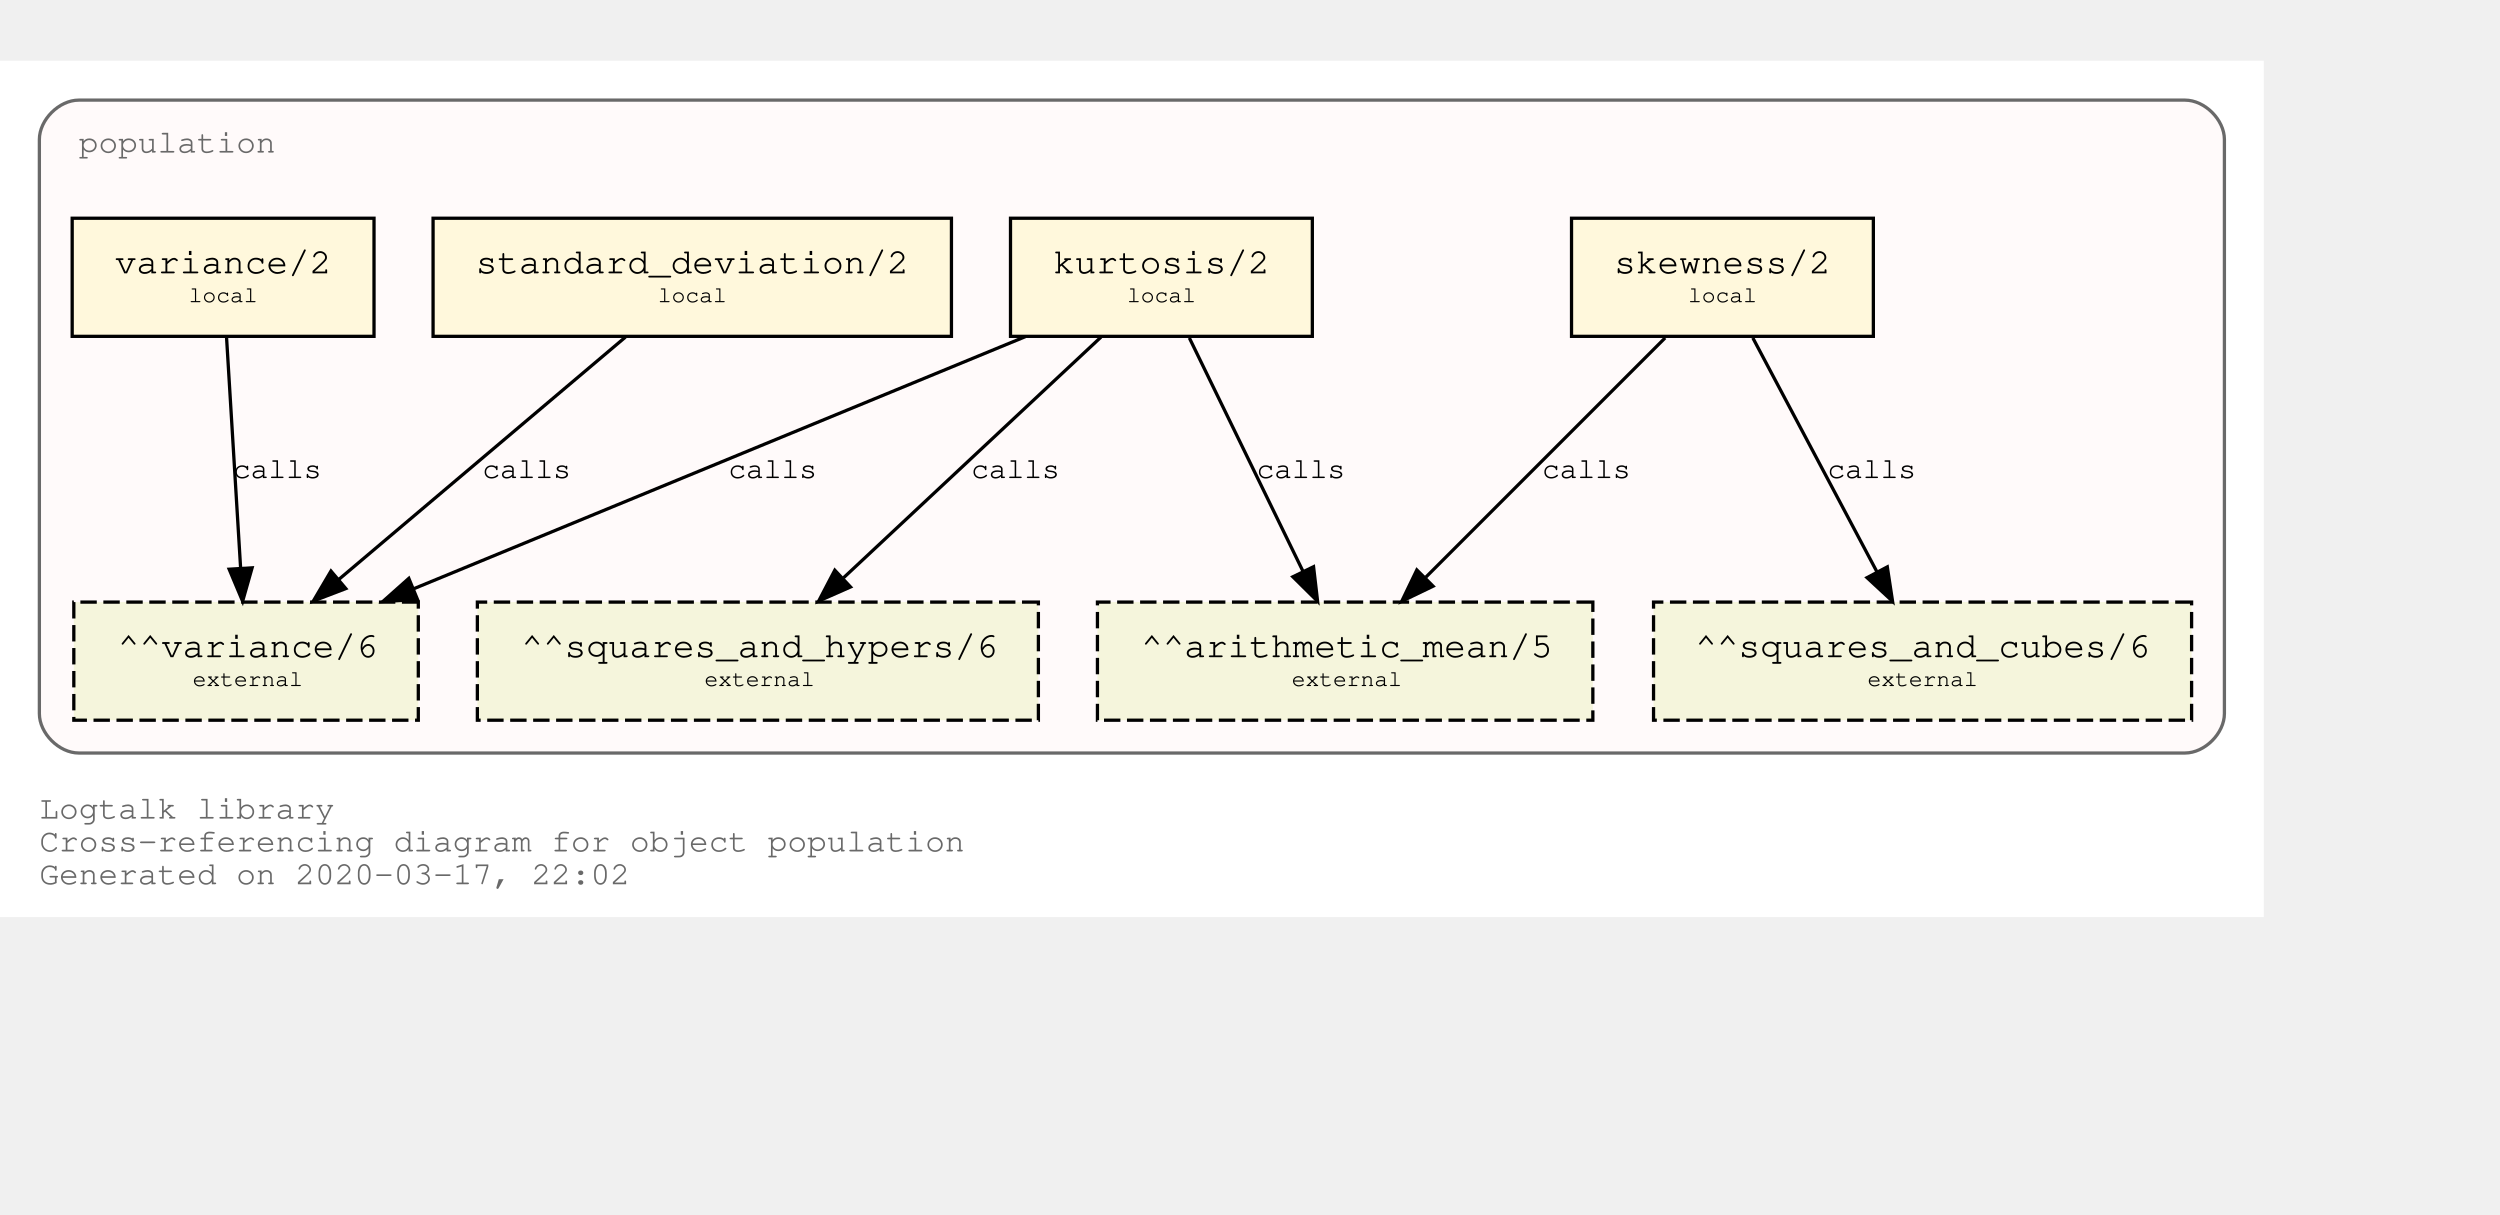
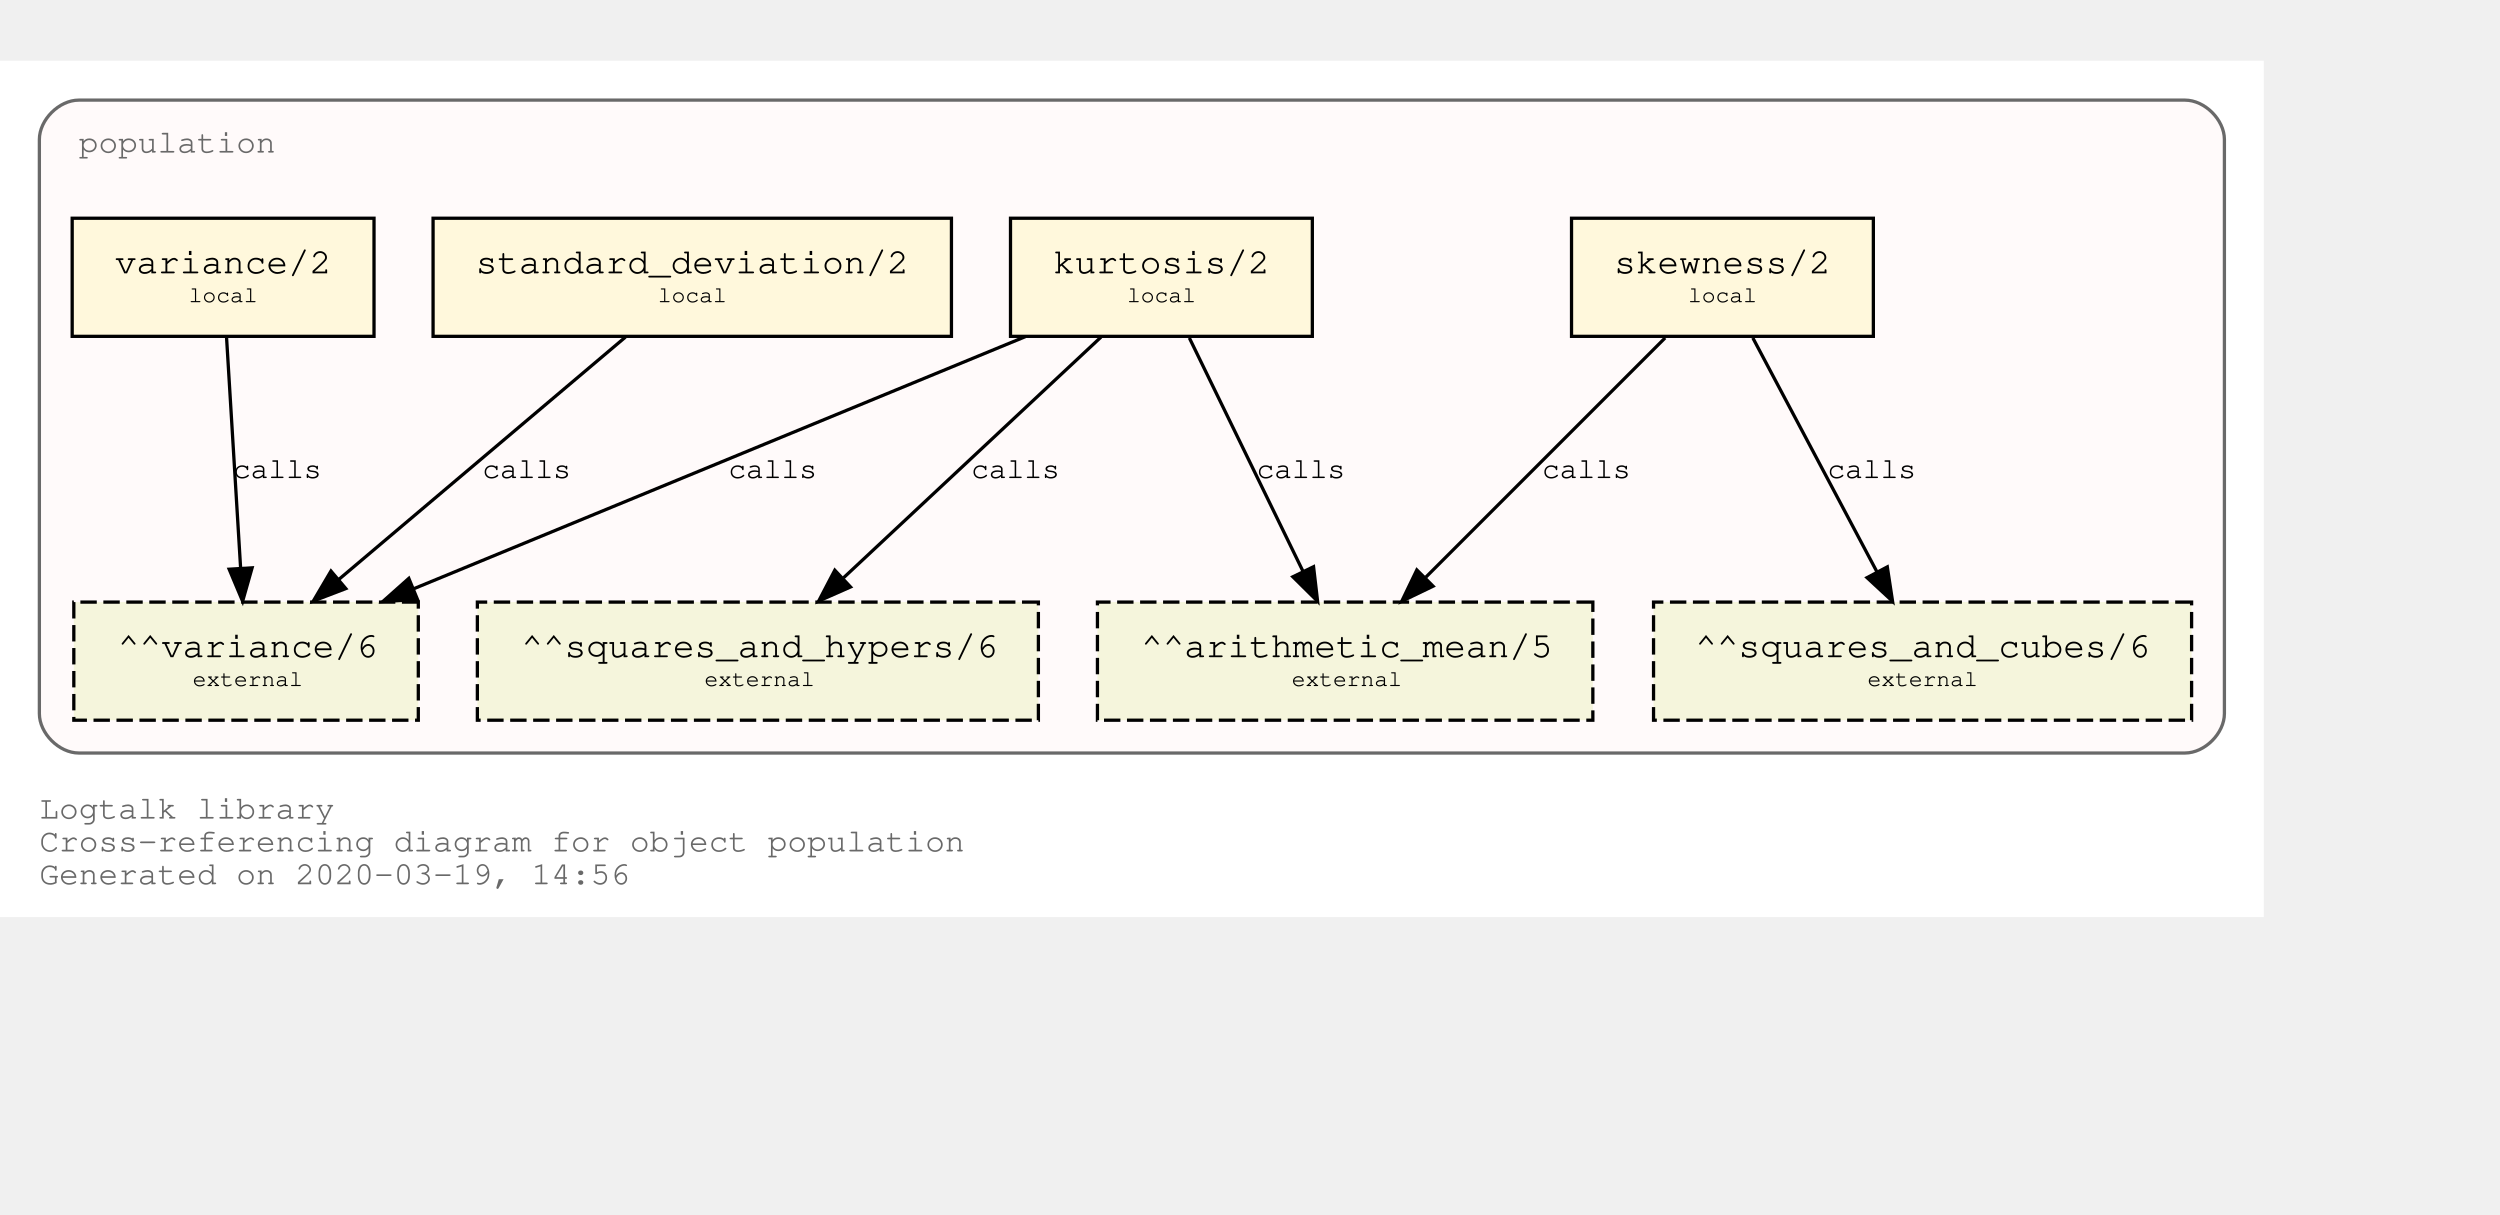
<svg xmlns="http://www.w3.org/2000/svg" xmlns:xlink="http://www.w3.org/1999/xlink" width="834pt" height="405pt" viewBox="72.00 72.00 762.00 333.00">
  <g id="graph0" class="graph" transform="scale(1 1) rotate(0) translate(76 329)">
    <polygon fill="white" stroke="transparent" points="-4,4 -4,-257 686,-257 686,4 -4,4" />
    <text text-anchor="start" x="8" y="-26" font-family="Courier,monospace" font-size="10.00" fill="dimgray">Logtalk library</text>
    <text text-anchor="start" x="8" y="-16" font-family="Courier,monospace" font-size="10.00" fill="dimgray">Cross-referencing diagram for object population</text>
-     <text text-anchor="start" x="8" y="-6" font-family="Courier,monospace" font-size="10.00" fill="dimgray">Generated on 2020-03-17, 22:02</text>
+     <text text-anchor="start" x="8" y="-6" font-family="Courier,monospace" font-size="10.00" fill="dimgray">Generated on 2020-03-19, 14:56</text>
    <g id="clust1" class="cluster">
      <g id="a_clust1">
        <a xlink:title="population">
          <path fill="snow" stroke="dimgray" d="M20,-46C20,-46 662,-46 662,-46 668,-46 674,-52 674,-58 674,-58 674,-233 674,-233 674,-239 668,-245 662,-245 662,-245 20,-245 20,-245 14,-245 8,-239 8,-233 8,-233 8,-58 8,-58 8,-52 14,-46 20,-46" />
          <g id="a_clust1_0">
-             <a xlink:href="https://github.com/LogtalkDotOrg/logtalk3/tree/4b137272ae58784856e46363bc950ecfa425c31d/library/statistics/population.lgt" xlink:title="https://github.com/LogtalkDotOrg/logtalk3/tree/4b137272ae58784856e46363bc950ecfa425c31d/library/statistics/population.lgt">
+             <a xlink:href="https://github.com/LogtalkDotOrg/logtalk3/tree/c430051d354148506f3de45f9165dcacbb89d77c/library/statistics/population.lgt" xlink:title="https://github.com/LogtalkDotOrg/logtalk3/tree/c430051d354148506f3de45f9165dcacbb89d77c/library/statistics/population.lgt">
              <text text-anchor="start" x="20" y="-229" font-family="Courier,monospace" font-size="10.00" fill="dimgray">population</text>
            </a>
          </g>
        </a>
      </g>
    </g>
    <g id="node1" class="node">
      <g id="a_node1">
-         <a xlink:href="https://github.com/LogtalkDotOrg/logtalk3/tree/4b137272ae58784856e46363bc950ecfa425c31d/library/statistics/population.lgt#L32" xlink:title="https://github.com/LogtalkDotOrg/logtalk3/tree/4b137272ae58784856e46363bc950ecfa425c31d/library/statistics/population.lgt#L32">
+         <a xlink:href="https://github.com/LogtalkDotOrg/logtalk3/tree/c430051d354148506f3de45f9165dcacbb89d77c/library/statistics/population.lgt#L32" xlink:title="https://github.com/LogtalkDotOrg/logtalk3/tree/c430051d354148506f3de45f9165dcacbb89d77c/library/statistics/population.lgt#L32">
          <polygon fill="cornsilk" stroke="black" points="567,-209 475,-209 475,-173 567,-173 567,-209" />
          <text text-anchor="start" x="482.8" y="-192.8" font-family="Courier,monospace" font-size="9.00"> </text>
          <text text-anchor="start" x="487.99" y="-192.2" font-family="Courier,monospace" font-size="11.00">skewness/2</text>
          <text text-anchor="start" x="553.8" y="-192.8" font-family="Courier,monospace" font-size="9.00"> </text>
          <text text-anchor="start" x="482.8" y="-182.8" font-family="Courier,monospace" font-size="9.00"> </text>
          <text text-anchor="start" x="510.5" y="-183.4" font-family="Courier,monospace" font-size="7.00">local</text>
          <text text-anchor="start" x="553.8" y="-182.8" font-family="Courier,monospace" font-size="9.00"> </text>
        </a>
      </g>
    </g>
    <g id="node5" class="node">
      <polygon fill="beige" stroke="black" stroke-dasharray="5,2" points="481.5,-92 330.5,-92 330.5,-56 481.5,-56 481.5,-92" />
      <text text-anchor="start" x="338.8" y="-75.8" font-family="Courier,monospace" font-size="9.00"> </text>
      <text text-anchor="start" x="343.79" y="-75.2" font-family="Courier,monospace" font-size="11.00">^^arithmetic_mean/5</text>
      <text text-anchor="start" x="468.8" y="-75.8" font-family="Courier,monospace" font-size="9.00"> </text>
      <text text-anchor="start" x="338.8" y="-65.8" font-family="Courier,monospace" font-size="9.00"> </text>
      <text text-anchor="start" x="389.7" y="-66.4" font-family="Courier,monospace" font-size="7.00">external</text>
      <text text-anchor="start" x="468.8" y="-65.8" font-family="Courier,monospace" font-size="9.00"> </text>
    </g>
    <g id="edge1" class="edge">
      <g id="a_edge1">
-         <a xlink:href="https://github.com/LogtalkDotOrg/logtalk3/tree/4b137272ae58784856e46363bc950ecfa425c31d/library/statistics/population.lgt#L32" xlink:title="calls">
+         <a xlink:href="https://github.com/LogtalkDotOrg/logtalk3/tree/c430051d354148506f3de45f9165dcacbb89d77c/library/statistics/population.lgt#L32" xlink:title="calls">
          <path fill="none" stroke="black" d="M503.53,-172.53C484.09,-153.09 452.51,-121.51 430.57,-99.57" />
          <polygon fill="black" stroke="black" points="432.8,-96.85 423.25,-92.25 427.85,-101.8 432.8,-96.85" />
        </a>
      </g>
      <g id="a_edge1-label">
-         <a xlink:href="https://github.com/LogtalkDotOrg/logtalk3/tree/4b137272ae58784856e46363bc950ecfa425c31d/library/statistics/population.lgt#L32" xlink:title="https://github.com/LogtalkDotOrg/logtalk3/tree/4b137272ae58784856e46363bc950ecfa425c31d/library/statistics/population.lgt#L32">
+         <a xlink:href="https://github.com/LogtalkDotOrg/logtalk3/tree/c430051d354148506f3de45f9165dcacbb89d77c/library/statistics/population.lgt#L32" xlink:title="https://github.com/LogtalkDotOrg/logtalk3/tree/c430051d354148506f3de45f9165dcacbb89d77c/library/statistics/population.lgt#L32">
          <text text-anchor="start" x="466" y="-129.8" font-family="Courier,monospace" font-size="9.00">calls</text>
        </a>
      </g>
    </g>
    <g id="node6" class="node">
      <polygon fill="beige" stroke="black" stroke-dasharray="5,2" points="664,-92 500,-92 500,-56 664,-56 664,-92" />
      <text text-anchor="start" x="507.8" y="-75.8" font-family="Courier,monospace" font-size="9.00"> </text>
      <text text-anchor="start" x="512.69" y="-75.2" font-family="Courier,monospace" font-size="11.00">^^squares_and_cubes/6</text>
      <text text-anchor="start" x="650.8" y="-75.8" font-family="Courier,monospace" font-size="9.00"> </text>
      <text text-anchor="start" x="507.8" y="-65.8" font-family="Courier,monospace" font-size="9.00"> </text>
      <text text-anchor="start" x="565.2" y="-66.4" font-family="Courier,monospace" font-size="7.00">external</text>
      <text text-anchor="start" x="650.8" y="-65.8" font-family="Courier,monospace" font-size="9.00"> </text>
    </g>
    <g id="edge2" class="edge">
      <g id="a_edge2">
-         <a xlink:href="https://github.com/LogtalkDotOrg/logtalk3/tree/4b137272ae58784856e46363bc950ecfa425c31d/library/statistics/population.lgt#L32" xlink:title="calls">
+         <a xlink:href="https://github.com/LogtalkDotOrg/logtalk3/tree/c430051d354148506f3de45f9165dcacbb89d77c/library/statistics/population.lgt#L32" xlink:title="calls">
          <path fill="none" stroke="black" d="M530.26,-172.53C540.31,-153.6 556.46,-123.16 568.04,-101.32" />
          <polygon fill="black" stroke="black" points="571.25,-102.73 572.85,-92.25 565.07,-99.45 571.25,-102.73" />
        </a>
      </g>
      <g id="a_edge2-label">
-         <a xlink:href="https://github.com/LogtalkDotOrg/logtalk3/tree/4b137272ae58784856e46363bc950ecfa425c31d/library/statistics/population.lgt#L32" xlink:title="https://github.com/LogtalkDotOrg/logtalk3/tree/4b137272ae58784856e46363bc950ecfa425c31d/library/statistics/population.lgt#L32">
+         <a xlink:href="https://github.com/LogtalkDotOrg/logtalk3/tree/c430051d354148506f3de45f9165dcacbb89d77c/library/statistics/population.lgt#L32" xlink:title="https://github.com/LogtalkDotOrg/logtalk3/tree/c430051d354148506f3de45f9165dcacbb89d77c/library/statistics/population.lgt#L32">
          <text text-anchor="start" x="553" y="-129.8" font-family="Courier,monospace" font-size="9.00">calls</text>
        </a>
      </g>
    </g>
    <g id="node2" class="node">
      <g id="a_node2">
-         <a xlink:href="https://github.com/LogtalkDotOrg/logtalk3/tree/4b137272ae58784856e46363bc950ecfa425c31d/library/statistics/population.lgt#L40" xlink:title="https://github.com/LogtalkDotOrg/logtalk3/tree/4b137272ae58784856e46363bc950ecfa425c31d/library/statistics/population.lgt#L40">
+         <a xlink:href="https://github.com/LogtalkDotOrg/logtalk3/tree/c430051d354148506f3de45f9165dcacbb89d77c/library/statistics/population.lgt#L40" xlink:title="https://github.com/LogtalkDotOrg/logtalk3/tree/c430051d354148506f3de45f9165dcacbb89d77c/library/statistics/population.lgt#L40">
          <polygon fill="cornsilk" stroke="black" points="396,-209 304,-209 304,-173 396,-173 396,-209" />
          <text text-anchor="start" x="311.8" y="-192.8" font-family="Courier,monospace" font-size="9.00"> </text>
          <text text-anchor="start" x="316.99" y="-192.2" font-family="Courier,monospace" font-size="11.00">kurtosis/2</text>
          <text text-anchor="start" x="382.8" y="-192.8" font-family="Courier,monospace" font-size="9.00"> </text>
          <text text-anchor="start" x="311.8" y="-182.8" font-family="Courier,monospace" font-size="9.00"> </text>
          <text text-anchor="start" x="339.5" y="-183.4" font-family="Courier,monospace" font-size="7.00">local</text>
          <text text-anchor="start" x="382.8" y="-182.8" font-family="Courier,monospace" font-size="9.00"> </text>
        </a>
      </g>
    </g>
    <g id="edge3" class="edge">
      <g id="a_edge3">
-         <a xlink:href="https://github.com/LogtalkDotOrg/logtalk3/tree/4b137272ae58784856e46363bc950ecfa425c31d/library/statistics/population.lgt#L40" xlink:title="calls">
+         <a xlink:href="https://github.com/LogtalkDotOrg/logtalk3/tree/c430051d354148506f3de45f9165dcacbb89d77c/library/statistics/population.lgt#L40" xlink:title="calls">
          <path fill="none" stroke="black" d="M358.51,-172.53C367.73,-153.6 382.55,-123.16 393.18,-101.32" />
          <polygon fill="black" stroke="black" points="396.37,-102.78 397.6,-92.25 390.07,-99.71 396.37,-102.78" />
        </a>
      </g>
      <g id="a_edge3-label">
-         <a xlink:href="https://github.com/LogtalkDotOrg/logtalk3/tree/4b137272ae58784856e46363bc950ecfa425c31d/library/statistics/population.lgt#L40" xlink:title="https://github.com/LogtalkDotOrg/logtalk3/tree/4b137272ae58784856e46363bc950ecfa425c31d/library/statistics/population.lgt#L40">
+         <a xlink:href="https://github.com/LogtalkDotOrg/logtalk3/tree/c430051d354148506f3de45f9165dcacbb89d77c/library/statistics/population.lgt#L40" xlink:title="https://github.com/LogtalkDotOrg/logtalk3/tree/c430051d354148506f3de45f9165dcacbb89d77c/library/statistics/population.lgt#L40">
          <text text-anchor="start" x="379" y="-129.8" font-family="Courier,monospace" font-size="9.00">calls</text>
        </a>
      </g>
    </g>
    <g id="node7" class="node">
      <polygon fill="beige" stroke="black" stroke-dasharray="5,2" points="312.5,-92 141.5,-92 141.5,-56 312.5,-56 312.5,-92" />
      <text text-anchor="start" x="149.8" y="-75.8" font-family="Courier,monospace" font-size="9.00"> </text>
      <text text-anchor="start" x="154.89" y="-75.2" font-family="Courier,monospace" font-size="11.00">^^squares_and_hypers/6</text>
      <text text-anchor="start" x="299.8" y="-75.8" font-family="Courier,monospace" font-size="9.00"> </text>
      <text text-anchor="start" x="149.8" y="-65.8" font-family="Courier,monospace" font-size="9.00"> </text>
      <text text-anchor="start" x="210.7" y="-66.4" font-family="Courier,monospace" font-size="7.00">external</text>
      <text text-anchor="start" x="299.8" y="-65.8" font-family="Courier,monospace" font-size="9.00"> </text>
    </g>
    <g id="edge4" class="edge">
      <g id="a_edge4">
-         <a xlink:href="https://github.com/LogtalkDotOrg/logtalk3/tree/4b137272ae58784856e46363bc950ecfa425c31d/library/statistics/population.lgt#L40" xlink:title="calls">
+         <a xlink:href="https://github.com/LogtalkDotOrg/logtalk3/tree/c430051d354148506f3de45f9165dcacbb89d77c/library/statistics/population.lgt#L40" xlink:title="calls">
          <path fill="none" stroke="black" d="M331.59,-172.78C310.75,-153.31 276.66,-121.43 253.1,-99.4" />
          <polygon fill="black" stroke="black" points="255.24,-96.61 245.54,-92.33 250.45,-101.72 255.24,-96.61" />
        </a>
      </g>
      <g id="a_edge4-label">
-         <a xlink:href="https://github.com/LogtalkDotOrg/logtalk3/tree/4b137272ae58784856e46363bc950ecfa425c31d/library/statistics/population.lgt#L40" xlink:title="https://github.com/LogtalkDotOrg/logtalk3/tree/4b137272ae58784856e46363bc950ecfa425c31d/library/statistics/population.lgt#L40">
+         <a xlink:href="https://github.com/LogtalkDotOrg/logtalk3/tree/c430051d354148506f3de45f9165dcacbb89d77c/library/statistics/population.lgt#L40" xlink:title="https://github.com/LogtalkDotOrg/logtalk3/tree/c430051d354148506f3de45f9165dcacbb89d77c/library/statistics/population.lgt#L40">
          <text text-anchor="start" x="292" y="-129.8" font-family="Courier,monospace" font-size="9.00">calls</text>
        </a>
      </g>
    </g>
    <g id="node8" class="node">
      <polygon fill="beige" stroke="black" stroke-dasharray="5,2" points="123.5,-92 18.5,-92 18.5,-56 123.5,-56 123.5,-92" />
      <text text-anchor="start" x="26.8" y="-75.8" font-family="Courier,monospace" font-size="9.00"> </text>
      <text text-anchor="start" x="31.89" y="-75.2" font-family="Courier,monospace" font-size="11.00">^^variance/6</text>
      <text text-anchor="start" x="110.8" y="-75.8" font-family="Courier,monospace" font-size="9.00"> </text>
      <text text-anchor="start" x="26.8" y="-65.8" font-family="Courier,monospace" font-size="9.00"> </text>
      <text text-anchor="start" x="54.7" y="-66.4" font-family="Courier,monospace" font-size="7.00">external</text>
      <text text-anchor="start" x="110.8" y="-65.8" font-family="Courier,monospace" font-size="9.00"> </text>
    </g>
    <g id="edge5" class="edge">
      <g id="a_edge5">
-         <a xlink:href="https://github.com/LogtalkDotOrg/logtalk3/tree/4b137272ae58784856e46363bc950ecfa425c31d/library/statistics/population.lgt#L40" xlink:title="calls">
+         <a xlink:href="https://github.com/LogtalkDotOrg/logtalk3/tree/c430051d354148506f3de45f9165dcacbb89d77c/library/statistics/population.lgt#L40" xlink:title="calls">
          <path fill="none" stroke="black" d="M308.53,-172.91C258.84,-152.43 175.6,-118.11 122.01,-96.03" />
          <polygon fill="black" stroke="black" points="123.27,-92.76 112.7,-92.19 120.61,-99.23 123.27,-92.76" />
        </a>
      </g>
      <g id="a_edge5-label">
-         <a xlink:href="https://github.com/LogtalkDotOrg/logtalk3/tree/4b137272ae58784856e46363bc950ecfa425c31d/library/statistics/population.lgt#L40" xlink:title="https://github.com/LogtalkDotOrg/logtalk3/tree/4b137272ae58784856e46363bc950ecfa425c31d/library/statistics/population.lgt#L40">
+         <a xlink:href="https://github.com/LogtalkDotOrg/logtalk3/tree/c430051d354148506f3de45f9165dcacbb89d77c/library/statistics/population.lgt#L40" xlink:title="https://github.com/LogtalkDotOrg/logtalk3/tree/c430051d354148506f3de45f9165dcacbb89d77c/library/statistics/population.lgt#L40">
          <text text-anchor="start" x="218" y="-129.8" font-family="Courier,monospace" font-size="9.00">calls</text>
        </a>
      </g>
    </g>
    <g id="node3" class="node">
      <g id="a_node3">
-         <a xlink:href="https://github.com/LogtalkDotOrg/logtalk3/tree/4b137272ae58784856e46363bc950ecfa425c31d/library/statistics/population.lgt#L49" xlink:title="https://github.com/LogtalkDotOrg/logtalk3/tree/4b137272ae58784856e46363bc950ecfa425c31d/library/statistics/population.lgt#L49">
+         <a xlink:href="https://github.com/LogtalkDotOrg/logtalk3/tree/c430051d354148506f3de45f9165dcacbb89d77c/library/statistics/population.lgt#L49" xlink:title="https://github.com/LogtalkDotOrg/logtalk3/tree/c430051d354148506f3de45f9165dcacbb89d77c/library/statistics/population.lgt#L49">
          <polygon fill="cornsilk" stroke="black" points="286,-209 128,-209 128,-173 286,-173 286,-209" />
          <text text-anchor="start" x="135.8" y="-192.8" font-family="Courier,monospace" font-size="9.00"> </text>
          <text text-anchor="start" x="140.99" y="-192.2" font-family="Courier,monospace" font-size="11.00">standard_deviation/2</text>
          <text text-anchor="start" x="272.8" y="-192.8" font-family="Courier,monospace" font-size="9.00"> </text>
          <text text-anchor="start" x="135.8" y="-182.8" font-family="Courier,monospace" font-size="9.00"> </text>
          <text text-anchor="start" x="196.5" y="-183.4" font-family="Courier,monospace" font-size="7.00">local</text>
          <text text-anchor="start" x="272.8" y="-182.8" font-family="Courier,monospace" font-size="9.00"> </text>
        </a>
      </g>
    </g>
    <g id="edge6" class="edge">
      <g id="a_edge6">
-         <a xlink:href="https://github.com/LogtalkDotOrg/logtalk3/tree/4b137272ae58784856e46363bc950ecfa425c31d/library/statistics/population.lgt#L49" xlink:title="calls">
+         <a xlink:href="https://github.com/LogtalkDotOrg/logtalk3/tree/c430051d354148506f3de45f9165dcacbb89d77c/library/statistics/population.lgt#L49" xlink:title="calls">
          <path fill="none" stroke="black" d="M186.64,-172.78C163.4,-153.14 125.26,-120.88 99.18,-98.83" />
          <polygon fill="black" stroke="black" points="101.4,-96.12 91.5,-92.33 96.88,-101.46 101.4,-96.12" />
        </a>
      </g>
      <g id="a_edge6-label">
-         <a xlink:href="https://github.com/LogtalkDotOrg/logtalk3/tree/4b137272ae58784856e46363bc950ecfa425c31d/library/statistics/population.lgt#L49" xlink:title="https://github.com/LogtalkDotOrg/logtalk3/tree/4b137272ae58784856e46363bc950ecfa425c31d/library/statistics/population.lgt#L49">
+         <a xlink:href="https://github.com/LogtalkDotOrg/logtalk3/tree/c430051d354148506f3de45f9165dcacbb89d77c/library/statistics/population.lgt#L49" xlink:title="https://github.com/LogtalkDotOrg/logtalk3/tree/c430051d354148506f3de45f9165dcacbb89d77c/library/statistics/population.lgt#L49">
          <text text-anchor="start" x="143" y="-129.8" font-family="Courier,monospace" font-size="9.00">calls</text>
        </a>
      </g>
    </g>
    <g id="node4" class="node">
      <g id="a_node4">
-         <a xlink:href="https://github.com/LogtalkDotOrg/logtalk3/tree/4b137272ae58784856e46363bc950ecfa425c31d/library/statistics/population.lgt#L53" xlink:title="https://github.com/LogtalkDotOrg/logtalk3/tree/4b137272ae58784856e46363bc950ecfa425c31d/library/statistics/population.lgt#L53">
+         <a xlink:href="https://github.com/LogtalkDotOrg/logtalk3/tree/c430051d354148506f3de45f9165dcacbb89d77c/library/statistics/population.lgt#L53" xlink:title="https://github.com/LogtalkDotOrg/logtalk3/tree/c430051d354148506f3de45f9165dcacbb89d77c/library/statistics/population.lgt#L53">
          <polygon fill="cornsilk" stroke="black" points="110,-209 18,-209 18,-173 110,-173 110,-209" />
          <text text-anchor="start" x="25.8" y="-192.8" font-family="Courier,monospace" font-size="9.00"> </text>
          <text text-anchor="start" x="30.99" y="-192.2" font-family="Courier,monospace" font-size="11.00">variance/2</text>
          <text text-anchor="start" x="96.8" y="-192.8" font-family="Courier,monospace" font-size="9.00"> </text>
          <text text-anchor="start" x="25.8" y="-182.8" font-family="Courier,monospace" font-size="9.00"> </text>
          <text text-anchor="start" x="53.5" y="-183.4" font-family="Courier,monospace" font-size="7.00">local</text>
          <text text-anchor="start" x="96.8" y="-182.8" font-family="Courier,monospace" font-size="9.00"> </text>
        </a>
      </g>
    </g>
    <g id="edge7" class="edge">
      <g id="a_edge7">
-         <a xlink:href="https://github.com/LogtalkDotOrg/logtalk3/tree/4b137272ae58784856e46363bc950ecfa425c31d/library/statistics/population.lgt#L53" xlink:title="calls">
+         <a xlink:href="https://github.com/LogtalkDotOrg/logtalk3/tree/c430051d354148506f3de45f9165dcacbb89d77c/library/statistics/population.lgt#L53" xlink:title="calls">
          <path fill="none" stroke="black" d="M65.06,-172.53C66.2,-153.94 68,-124.24 69.33,-102.5" />
          <polygon fill="black" stroke="black" points="72.84,-102.45 69.95,-92.25 65.85,-102.02 72.84,-102.45" />
        </a>
      </g>
      <g id="a_edge7-label">
-         <a xlink:href="https://github.com/LogtalkDotOrg/logtalk3/tree/4b137272ae58784856e46363bc950ecfa425c31d/library/statistics/population.lgt#L53" xlink:title="https://github.com/LogtalkDotOrg/logtalk3/tree/4b137272ae58784856e46363bc950ecfa425c31d/library/statistics/population.lgt#L53">
+         <a xlink:href="https://github.com/LogtalkDotOrg/logtalk3/tree/c430051d354148506f3de45f9165dcacbb89d77c/library/statistics/population.lgt#L53" xlink:title="https://github.com/LogtalkDotOrg/logtalk3/tree/c430051d354148506f3de45f9165dcacbb89d77c/library/statistics/population.lgt#L53">
          <text text-anchor="start" x="67" y="-129.8" font-family="Courier,monospace" font-size="9.00">calls</text>
        </a>
      </g>
    </g>
  </g>
</svg>
